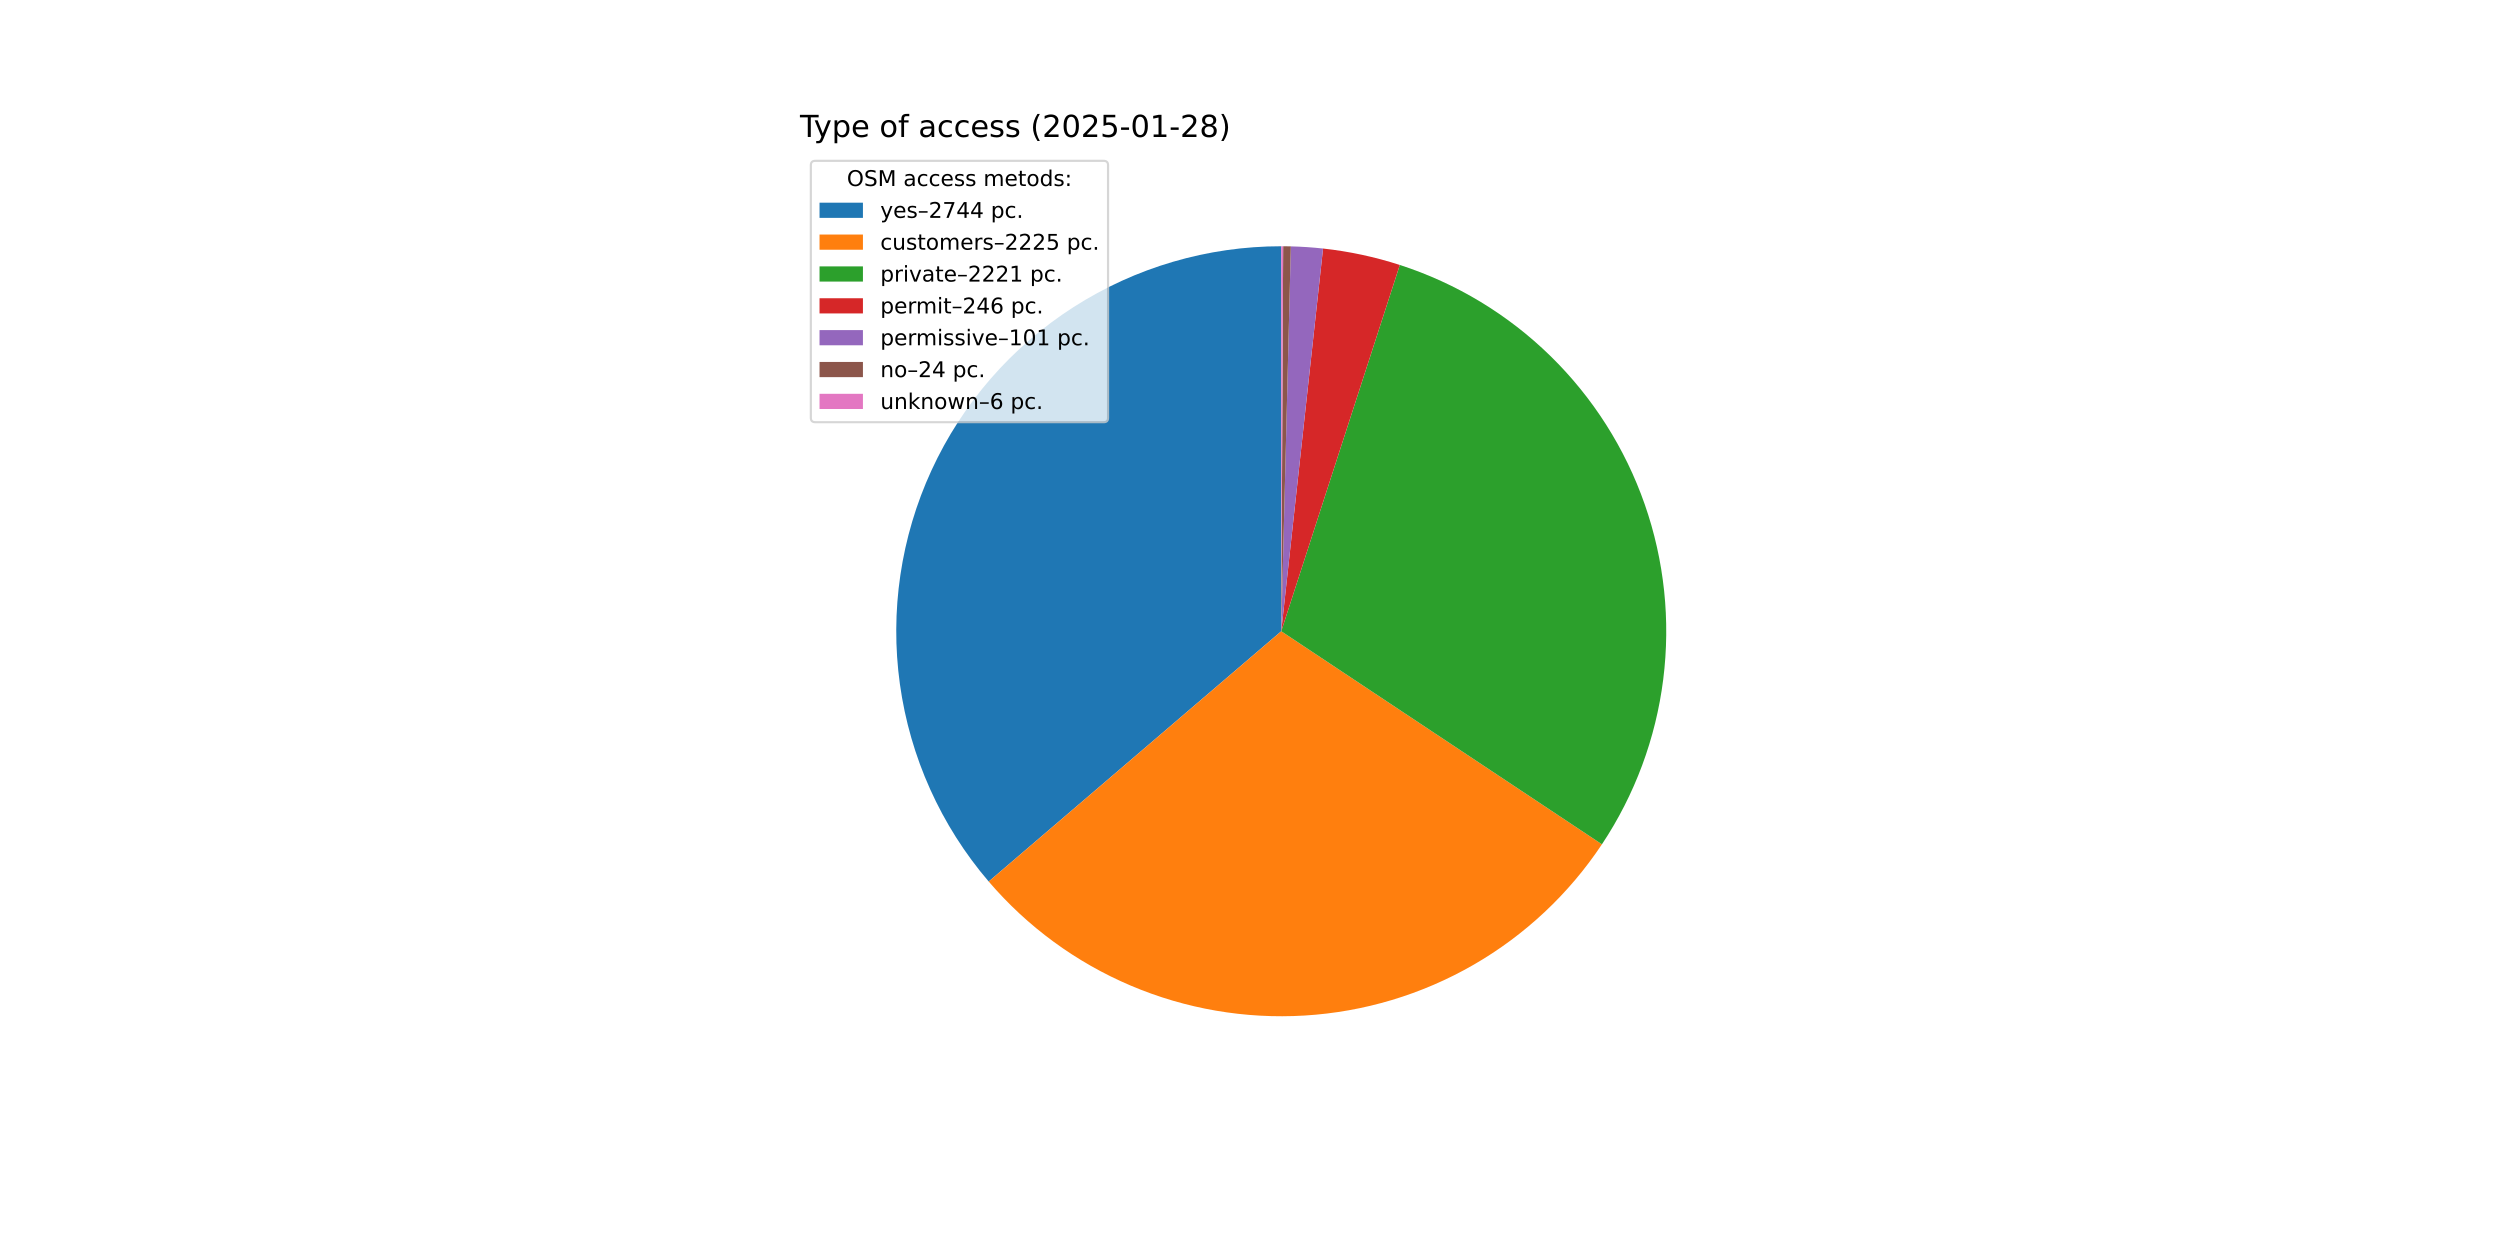
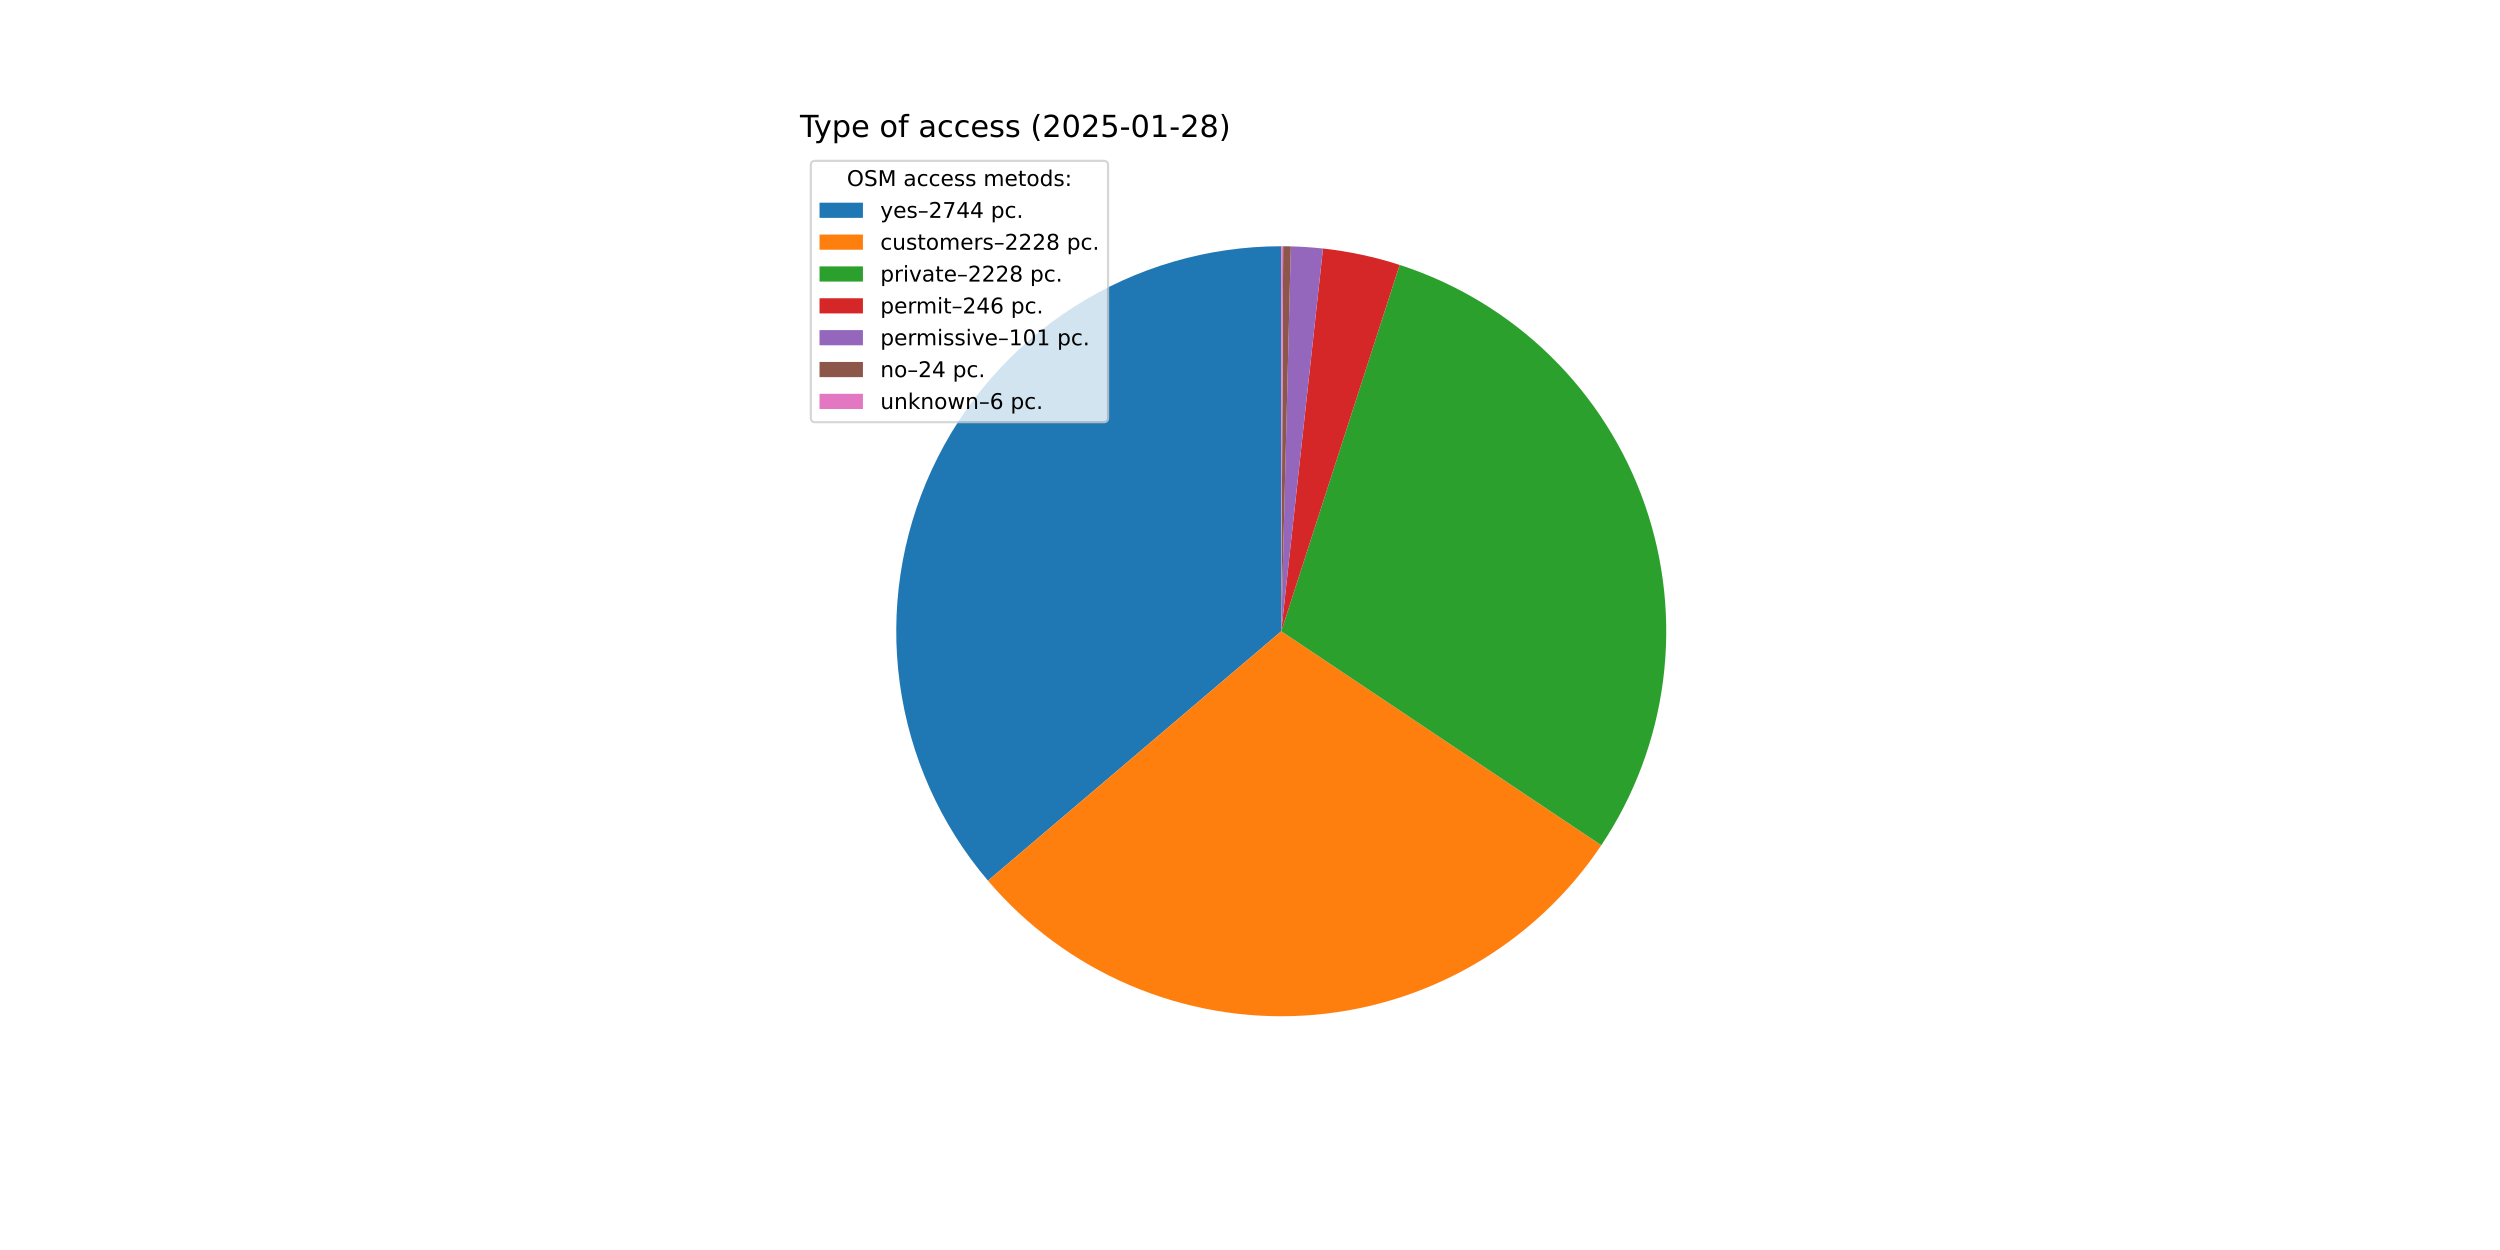
<svg xmlns="http://www.w3.org/2000/svg" xmlns:xlink="http://www.w3.org/1999/xlink" width="1152pt" height="576pt" viewBox="0 0 1152 576" version="1.1">
  <defs>
    <style type="text/css">*{stroke-linejoin: round; stroke-linecap: butt}</style>
  </defs>
  <g id="figure_1">
    <g id="patch_1">
      <path d="M 0 576  L 1152 576  L 1152 0  L 0 0  z " style="fill: #ffffff" />
    </g>
    <g id="axes_1">
      <g id="patch_2">
-         <path d="M 590.4 113.472  C 556.489 113.472 523.279 123.195 494.723 141.483  C 466.166 159.771 443.443 185.869 429.258 216.671  C 415.074 247.472 410.013 281.704 414.68 315.292  C 419.346 348.88 433.546 380.437 455.59 406.205  L 590.4 290.88  z " style="fill: #1f77b4" />
+         <path d="M 590.4 113.472  C 556.535 113.472 523.367 123.169 494.835 141.411  C 466.303 159.654 443.582 185.69 429.37 216.429  C 415.158 247.168 410.041 281.342 414.625 314.896  C 419.209 348.45 433.307 379.999 455.244 405.799  L 590.4 290.88  z " style="fill: #1f77b4" />
      </g>
      <g id="patch_3">
-         <path d="M 455.59 406.205  C 473.424 427.052 495.853 443.481 521.108 454.196  C 546.363 464.912 573.763 469.624 601.147 467.962  C 628.531 466.3 655.16 458.309 678.934 444.618  C 702.708 430.927 722.985 411.906 738.167 389.056  L 590.4 290.88  z " style="fill: #ff7f0e" />
+         <path d="M 455.244 405.799  C 473.015 426.7 495.395 443.197 520.619 453.988  C 545.843 464.779 573.229 469.574 600.619 467.993  C 628.008 466.413 654.662 458.501 678.477 444.88  C 702.292 431.26 722.626 412.299 737.876 389.492  L 590.4 290.88  z " style="fill: #ff7f0e" />
      </g>
      <g id="patch_4">
-         <path d="M 738.167 389.056  C 753.322 366.246 762.991 340.235 766.415 313.065  C 769.84 285.896 766.928 258.299 757.907 232.442  C 748.887 206.586 734.001 183.166 714.419 164.022  C 694.837 144.879 671.087 130.527 645.033 122.094  L 590.4 290.88  z " style="fill: #2ca02c" />
+         <path d="M 737.876 389.492  C 753.126 366.686 762.88 340.65 766.368 313.438  C 769.856 286.225 766.985 258.571 757.981 232.655  C 748.977 206.74 734.083 183.263 714.474 164.076  C 694.864 144.888 671.068 130.509 644.963 122.071  L 590.4 290.88  z " style="fill: #2ca02c" />
      </g>
      <g id="patch_5">
-         <path d="M 645.033 122.094  C 639.286 120.233 633.447 118.668 627.54 117.403  C 621.633 116.138 615.665 115.176 609.659 114.521  L 590.4 290.88  z " style="fill: #d62728" />
+         <path d="M 644.963 122.071  C 639.223 120.216 633.391 118.654 627.491 117.393  C 621.592 116.131 615.632 115.172 609.634 114.518  L 590.4 290.88  z " style="fill: #d62728" />
      </g>
      <g id="patch_6">
-         <path d="M 609.659 114.521  C 607.194 114.251 604.724 114.034 602.25 113.868  C 599.775 113.703 597.298 113.589 594.819 113.527  L 590.4 290.88  z " style="fill: #9467bd" />
+         <path d="M 609.634 114.518  C 607.172 114.249 604.705 114.032 602.234 113.867  C 599.763 113.702 597.289 113.588 594.813 113.527  L 590.4 290.88  z " style="fill: #9467bd" />
      </g>
      <g id="patch_7">
-         <path d="M 594.819 113.527  C 594.23 113.512 593.641 113.501 593.052 113.492  C 592.462 113.483 591.873 113.477 591.284 113.474  L 590.4 290.88  z " style="fill: #8c564b" />
+         <path d="M 594.813 113.527  C 594.225 113.512 593.636 113.501 593.048 113.492  C 592.46 113.483 591.871 113.477 591.283 113.474  L 590.4 290.88  z " style="fill: #8c564b" />
      </g>
      <g id="patch_8">
-         <path d="M 591.284 113.474  C 591.137 113.473 590.989 113.473 590.842 113.473  C 590.695 113.472 590.547 113.472 590.4 113.472  L 590.4 290.88  z " style="fill: #e377c2" />
+         <path d="M 591.283 113.474  C 591.135 113.473 590.988 113.473 590.841 113.473  C 590.694 113.472 590.547 113.472 590.4 113.472  L 590.4 290.88  z " style="fill: #e377c2" />
      </g>
      <g id="matplotlib.axis_1" />
      <g id="matplotlib.axis_2" />
      <g id="text_1">
        <g transform="translate(368.64 63.12) scale(0.14 -0.14)">
          <defs>
            <path id="DejaVuSans-54" d="M -19 4666  L 3928 4666  L 3928 4134  L 2272 4134  L 2272 0  L 1638 0  L 1638 4134  L -19 4134  L -19 4666  z " transform="scale(0.015625)" />
            <path id="DejaVuSans-79" d="M 2059 -325  Q 1816 -950 1584 -1140  Q 1353 -1331 966 -1331  L 506 -1331  L 506 -850  L 844 -850  Q 1081 -850 1212 -737  Q 1344 -625 1503 -206  L 1606 56  L 191 3500  L 800 3500  L 1894 763  L 2988 3500  L 3597 3500  L 2059 -325  z " transform="scale(0.015625)" />
            <path id="DejaVuSans-70" d="M 1159 525  L 1159 -1331  L 581 -1331  L 581 3500  L 1159 3500  L 1159 2969  Q 1341 3281 1617 3432  Q 1894 3584 2278 3584  Q 2916 3584 3314 3078  Q 3713 2572 3713 1747  Q 3713 922 3314 415  Q 2916 -91 2278 -91  Q 1894 -91 1617 61  Q 1341 213 1159 525  z M 3116 1747  Q 3116 2381 2855 2742  Q 2594 3103 2138 3103  Q 1681 3103 1420 2742  Q 1159 2381 1159 1747  Q 1159 1113 1420 752  Q 1681 391 2138 391  Q 2594 391 2855 752  Q 3116 1113 3116 1747  z " transform="scale(0.015625)" />
            <path id="DejaVuSans-65" d="M 3597 1894  L 3597 1613  L 953 1613  Q 991 1019 1311 708  Q 1631 397 2203 397  Q 2534 397 2845 478  Q 3156 559 3463 722  L 3463 178  Q 3153 47 2828 -22  Q 2503 -91 2169 -91  Q 1331 -91 842 396  Q 353 884 353 1716  Q 353 2575 817 3079  Q 1281 3584 2069 3584  Q 2775 3584 3186 3129  Q 3597 2675 3597 1894  z M 3022 2063  Q 3016 2534 2758 2815  Q 2500 3097 2075 3097  Q 1594 3097 1305 2825  Q 1016 2553 972 2059  L 3022 2063  z " transform="scale(0.015625)" />
            <path id="DejaVuSans-20" transform="scale(0.015625)" />
            <path id="DejaVuSans-6f" d="M 1959 3097  Q 1497 3097 1228 2736  Q 959 2375 959 1747  Q 959 1119 1226 758  Q 1494 397 1959 397  Q 2419 397 2687 759  Q 2956 1122 2956 1747  Q 2956 2369 2687 2733  Q 2419 3097 1959 3097  z M 1959 3584  Q 2709 3584 3137 3096  Q 3566 2609 3566 1747  Q 3566 888 3137 398  Q 2709 -91 1959 -91  Q 1206 -91 779 398  Q 353 888 353 1747  Q 353 2609 779 3096  Q 1206 3584 1959 3584  z " transform="scale(0.015625)" />
            <path id="DejaVuSans-66" d="M 2375 4863  L 2375 4384  L 1825 4384  Q 1516 4384 1395 4259  Q 1275 4134 1275 3809  L 1275 3500  L 2222 3500  L 2222 3053  L 1275 3053  L 1275 0  L 697 0  L 697 3053  L 147 3053  L 147 3500  L 697 3500  L 697 3744  Q 697 4328 969 4595  Q 1241 4863 1831 4863  L 2375 4863  z " transform="scale(0.015625)" />
            <path id="DejaVuSans-61" d="M 2194 1759  Q 1497 1759 1228 1600  Q 959 1441 959 1056  Q 959 750 1161 570  Q 1363 391 1709 391  Q 2188 391 2477 730  Q 2766 1069 2766 1631  L 2766 1759  L 2194 1759  z M 3341 1997  L 3341 0  L 2766 0  L 2766 531  Q 2569 213 2275 61  Q 1981 -91 1556 -91  Q 1019 -91 701 211  Q 384 513 384 1019  Q 384 1609 779 1909  Q 1175 2209 1959 2209  L 2766 2209  L 2766 2266  Q 2766 2663 2505 2880  Q 2244 3097 1772 3097  Q 1472 3097 1187 3025  Q 903 2953 641 2809  L 641 3341  Q 956 3463 1253 3523  Q 1550 3584 1831 3584  Q 2591 3584 2966 3190  Q 3341 2797 3341 1997  z " transform="scale(0.015625)" />
            <path id="DejaVuSans-63" d="M 3122 3366  L 3122 2828  Q 2878 2963 2633 3030  Q 2388 3097 2138 3097  Q 1578 3097 1268 2742  Q 959 2388 959 1747  Q 959 1106 1268 751  Q 1578 397 2138 397  Q 2388 397 2633 464  Q 2878 531 3122 666  L 3122 134  Q 2881 22 2623 -34  Q 2366 -91 2075 -91  Q 1284 -91 818 406  Q 353 903 353 1747  Q 353 2603 823 3093  Q 1294 3584 2113 3584  Q 2378 3584 2631 3529  Q 2884 3475 3122 3366  z " transform="scale(0.015625)" />
            <path id="DejaVuSans-73" d="M 2834 3397  L 2834 2853  Q 2591 2978 2328 3040  Q 2066 3103 1784 3103  Q 1356 3103 1142 2972  Q 928 2841 928 2578  Q 928 2378 1081 2264  Q 1234 2150 1697 2047  L 1894 2003  Q 2506 1872 2764 1633  Q 3022 1394 3022 966  Q 3022 478 2636 193  Q 2250 -91 1575 -91  Q 1294 -91 989 -36  Q 684 19 347 128  L 347 722  Q 666 556 975 473  Q 1284 391 1588 391  Q 1994 391 2212 530  Q 2431 669 2431 922  Q 2431 1156 2273 1281  Q 2116 1406 1581 1522  L 1381 1569  Q 847 1681 609 1914  Q 372 2147 372 2553  Q 372 3047 722 3315  Q 1072 3584 1716 3584  Q 2034 3584 2315 3537  Q 2597 3491 2834 3397  z " transform="scale(0.015625)" />
            <path id="DejaVuSans-28" d="M 1984 4856  Q 1566 4138 1362 3434  Q 1159 2731 1159 2009  Q 1159 1288 1364 580  Q 1569 -128 1984 -844  L 1484 -844  Q 1016 -109 783 600  Q 550 1309 550 2009  Q 550 2706 781 3412  Q 1013 4119 1484 4856  L 1984 4856  z " transform="scale(0.015625)" />
            <path id="DejaVuSans-32" d="M 1228 531  L 3431 531  L 3431 0  L 469 0  L 469 531  Q 828 903 1448 1529  Q 2069 2156 2228 2338  Q 2531 2678 2651 2914  Q 2772 3150 2772 3378  Q 2772 3750 2511 3984  Q 2250 4219 1831 4219  Q 1534 4219 1204 4116  Q 875 4013 500 3803  L 500 4441  Q 881 4594 1212 4672  Q 1544 4750 1819 4750  Q 2544 4750 2975 4387  Q 3406 4025 3406 3419  Q 3406 3131 3298 2873  Q 3191 2616 2906 2266  Q 2828 2175 2409 1742  Q 1991 1309 1228 531  z " transform="scale(0.015625)" />
            <path id="DejaVuSans-30" d="M 2034 4250  Q 1547 4250 1301 3770  Q 1056 3291 1056 2328  Q 1056 1369 1301 889  Q 1547 409 2034 409  Q 2525 409 2770 889  Q 3016 1369 3016 2328  Q 3016 3291 2770 3770  Q 2525 4250 2034 4250  z M 2034 4750  Q 2819 4750 3233 4129  Q 3647 3509 3647 2328  Q 3647 1150 3233 529  Q 2819 -91 2034 -91  Q 1250 -91 836 529  Q 422 1150 422 2328  Q 422 3509 836 4129  Q 1250 4750 2034 4750  z " transform="scale(0.015625)" />
            <path id="DejaVuSans-35" d="M 691 4666  L 3169 4666  L 3169 4134  L 1269 4134  L 1269 2991  Q 1406 3038 1543 3061  Q 1681 3084 1819 3084  Q 2600 3084 3056 2656  Q 3513 2228 3513 1497  Q 3513 744 3044 326  Q 2575 -91 1722 -91  Q 1428 -91 1123 -41  Q 819 9 494 109  L 494 744  Q 775 591 1075 516  Q 1375 441 1709 441  Q 2250 441 2565 725  Q 2881 1009 2881 1497  Q 2881 1984 2565 2268  Q 2250 2553 1709 2553  Q 1456 2553 1204 2497  Q 953 2441 691 2322  L 691 4666  z " transform="scale(0.015625)" />
            <path id="DejaVuSans-2d" d="M 313 2009  L 1997 2009  L 1997 1497  L 313 1497  L 313 2009  z " transform="scale(0.015625)" />
            <path id="DejaVuSans-31" d="M 794 531  L 1825 531  L 1825 4091  L 703 3866  L 703 4441  L 1819 4666  L 2450 4666  L 2450 531  L 3481 531  L 3481 0  L 794 0  L 794 531  z " transform="scale(0.015625)" />
            <path id="DejaVuSans-38" d="M 2034 2216  Q 1584 2216 1326 1975  Q 1069 1734 1069 1313  Q 1069 891 1326 650  Q 1584 409 2034 409  Q 2484 409 2743 651  Q 3003 894 3003 1313  Q 3003 1734 2745 1975  Q 2488 2216 2034 2216  z M 1403 2484  Q 997 2584 770 2862  Q 544 3141 544 3541  Q 544 4100 942 4425  Q 1341 4750 2034 4750  Q 2731 4750 3128 4425  Q 3525 4100 3525 3541  Q 3525 3141 3298 2862  Q 3072 2584 2669 2484  Q 3125 2378 3379 2068  Q 3634 1759 3634 1313  Q 3634 634 3220 271  Q 2806 -91 2034 -91  Q 1263 -91 848 271  Q 434 634 434 1313  Q 434 1759 690 2068  Q 947 2378 1403 2484  z M 1172 3481  Q 1172 3119 1398 2916  Q 1625 2713 2034 2713  Q 2441 2713 2670 2916  Q 2900 3119 2900 3481  Q 2900 3844 2670 4047  Q 2441 4250 2034 4250  Q 1625 4250 1398 4047  Q 1172 3844 1172 3481  z " transform="scale(0.015625)" />
            <path id="DejaVuSans-29" d="M 513 4856  L 1013 4856  Q 1481 4119 1714 3412  Q 1947 2706 1947 2009  Q 1947 1309 1714 600  Q 1481 -109 1013 -844  L 513 -844  Q 928 -128 1133 580  Q 1338 1288 1338 2009  Q 1338 2731 1133 3434  Q 928 4138 513 4856  z " transform="scale(0.015625)" />
          </defs>
          <use xlink:href="#DejaVuSans-54" />
          <use xlink:href="#DejaVuSans-79" x="45.459" />
          <use xlink:href="#DejaVuSans-70" x="104.639" />
          <use xlink:href="#DejaVuSans-65" x="168.115" />
          <use xlink:href="#DejaVuSans-20" x="229.639" />
          <use xlink:href="#DejaVuSans-6f" x="261.426" />
          <use xlink:href="#DejaVuSans-66" x="322.607" />
          <use xlink:href="#DejaVuSans-20" x="357.812" />
          <use xlink:href="#DejaVuSans-61" x="389.6" />
          <use xlink:href="#DejaVuSans-63" x="450.879" />
          <use xlink:href="#DejaVuSans-63" x="505.859" />
          <use xlink:href="#DejaVuSans-65" x="560.84" />
          <use xlink:href="#DejaVuSans-73" x="622.363" />
          <use xlink:href="#DejaVuSans-73" x="674.463" />
          <use xlink:href="#DejaVuSans-20" x="726.562" />
          <use xlink:href="#DejaVuSans-28" x="758.35" />
          <use xlink:href="#DejaVuSans-32" x="797.363" />
          <use xlink:href="#DejaVuSans-30" x="860.986" />
          <use xlink:href="#DejaVuSans-32" x="924.609" />
          <use xlink:href="#DejaVuSans-35" x="988.232" />
          <use xlink:href="#DejaVuSans-2d" x="1051.855" />
          <use xlink:href="#DejaVuSans-30" x="1087.939" />
          <use xlink:href="#DejaVuSans-31" x="1151.562" />
          <use xlink:href="#DejaVuSans-2d" x="1215.186" />
          <use xlink:href="#DejaVuSans-32" x="1251.27" />
          <use xlink:href="#DejaVuSans-38" x="1314.893" />
          <use xlink:href="#DejaVuSans-29" x="1378.516" />
        </g>
      </g>
      <g id="legend_1">
        <g id="patch_9">
          <path d="M 375.64 194.545  L 508.592 194.545  Q 510.592 194.545 510.592 192.545  L 510.592 76.12  Q 510.592 74.12 508.592 74.12  L 375.64 74.12  Q 373.64 74.12 373.64 76.12  L 373.64 192.545  Q 373.64 194.545 375.64 194.545  z " style="fill: #ffffff; opacity: 0.8; stroke: #cccccc; stroke-linejoin: miter" />
        </g>
        <g id="text_2">
          <g transform="translate(390.2353 85.71844) scale(0.1 -0.1)">
            <defs>
              <path id="DejaVuSans-4f" d="M 2522 4238  Q 1834 4238 1429 3725  Q 1025 3213 1025 2328  Q 1025 1447 1429 934  Q 1834 422 2522 422  Q 3209 422 3611 934  Q 4013 1447 4013 2328  Q 4013 3213 3611 3725  Q 3209 4238 2522 4238  z M 2522 4750  Q 3503 4750 4090 4092  Q 4678 3434 4678 2328  Q 4678 1225 4090 567  Q 3503 -91 2522 -91  Q 1538 -91 948 565  Q 359 1222 359 2328  Q 359 3434 948 4092  Q 1538 4750 2522 4750  z " transform="scale(0.015625)" />
              <path id="DejaVuSans-53" d="M 3425 4513  L 3425 3897  Q 3066 4069 2747 4153  Q 2428 4238 2131 4238  Q 1616 4238 1336 4038  Q 1056 3838 1056 3469  Q 1056 3159 1242 3001  Q 1428 2844 1947 2747  L 2328 2669  Q 3034 2534 3370 2195  Q 3706 1856 3706 1288  Q 3706 609 3251 259  Q 2797 -91 1919 -91  Q 1588 -91 1214 -16  Q 841 59 441 206  L 441 856  Q 825 641 1194 531  Q 1563 422 1919 422  Q 2459 422 2753 634  Q 3047 847 3047 1241  Q 3047 1584 2836 1778  Q 2625 1972 2144 2069  L 1759 2144  Q 1053 2284 737 2584  Q 422 2884 422 3419  Q 422 4038 858 4394  Q 1294 4750 2059 4750  Q 2388 4750 2728 4690  Q 3069 4631 3425 4513  z " transform="scale(0.015625)" />
              <path id="DejaVuSans-4d" d="M 628 4666  L 1569 4666  L 2759 1491  L 3956 4666  L 4897 4666  L 4897 0  L 4281 0  L 4281 4097  L 3078 897  L 2444 897  L 1241 4097  L 1241 0  L 628 0  L 628 4666  z " transform="scale(0.015625)" />
              <path id="DejaVuSans-6d" d="M 3328 2828  Q 3544 3216 3844 3400  Q 4144 3584 4550 3584  Q 5097 3584 5394 3201  Q 5691 2819 5691 2113  L 5691 0  L 5113 0  L 5113 2094  Q 5113 2597 4934 2840  Q 4756 3084 4391 3084  Q 3944 3084 3684 2787  Q 3425 2491 3425 1978  L 3425 0  L 2847 0  L 2847 2094  Q 2847 2600 2669 2842  Q 2491 3084 2119 3084  Q 1678 3084 1418 2786  Q 1159 2488 1159 1978  L 1159 0  L 581 0  L 581 3500  L 1159 3500  L 1159 2956  Q 1356 3278 1631 3431  Q 1906 3584 2284 3584  Q 2666 3584 2933 3390  Q 3200 3197 3328 2828  z " transform="scale(0.015625)" />
              <path id="DejaVuSans-74" d="M 1172 4494  L 1172 3500  L 2356 3500  L 2356 3053  L 1172 3053  L 1172 1153  Q 1172 725 1289 603  Q 1406 481 1766 481  L 2356 481  L 2356 0  L 1766 0  Q 1100 0 847 248  Q 594 497 594 1153  L 594 3053  L 172 3053  L 172 3500  L 594 3500  L 594 4494  L 1172 4494  z " transform="scale(0.015625)" />
              <path id="DejaVuSans-64" d="M 2906 2969  L 2906 4863  L 3481 4863  L 3481 0  L 2906 0  L 2906 525  Q 2725 213 2448 61  Q 2172 -91 1784 -91  Q 1150 -91 751 415  Q 353 922 353 1747  Q 353 2572 751 3078  Q 1150 3584 1784 3584  Q 2172 3584 2448 3432  Q 2725 3281 2906 2969  z M 947 1747  Q 947 1113 1208 752  Q 1469 391 1925 391  Q 2381 391 2643 752  Q 2906 1113 2906 1747  Q 2906 2381 2643 2742  Q 2381 3103 1925 3103  Q 1469 3103 1208 2742  Q 947 2381 947 1747  z " transform="scale(0.015625)" />
              <path id="DejaVuSans-3a" d="M 750 794  L 1409 794  L 1409 0  L 750 0  L 750 794  z M 750 3309  L 1409 3309  L 1409 2516  L 750 2516  L 750 3309  z " transform="scale(0.015625)" />
            </defs>
            <use xlink:href="#DejaVuSans-4f" />
            <use xlink:href="#DejaVuSans-53" x="78.711" />
            <use xlink:href="#DejaVuSans-4d" x="142.188" />
            <use xlink:href="#DejaVuSans-20" x="228.467" />
            <use xlink:href="#DejaVuSans-61" x="260.254" />
            <use xlink:href="#DejaVuSans-63" x="321.533" />
            <use xlink:href="#DejaVuSans-63" x="376.514" />
            <use xlink:href="#DejaVuSans-65" x="431.494" />
            <use xlink:href="#DejaVuSans-73" x="493.018" />
            <use xlink:href="#DejaVuSans-73" x="545.117" />
            <use xlink:href="#DejaVuSans-20" x="597.217" />
            <use xlink:href="#DejaVuSans-6d" x="629.004" />
            <use xlink:href="#DejaVuSans-65" x="726.416" />
            <use xlink:href="#DejaVuSans-74" x="787.939" />
            <use xlink:href="#DejaVuSans-6f" x="827.148" />
            <use xlink:href="#DejaVuSans-64" x="888.33" />
            <use xlink:href="#DejaVuSans-73" x="951.807" />
            <use xlink:href="#DejaVuSans-3a" x="1003.906" />
          </g>
        </g>
        <g id="patch_10">
          <path d="M 377.64 100.397  L 397.64 100.397  L 397.64 93.397  L 377.64 93.397  z " style="fill: #1f77b4" />
        </g>
        <g id="text_3">
          <g transform="translate(405.64 100.3966) scale(0.1 -0.1)">
            <defs>
              <path id="DejaVuSans-2013" d="M 313 1978  L 2888 1978  L 2888 1528  L 313 1528  L 313 1978  z " transform="scale(0.015625)" />
              <path id="DejaVuSans-37" d="M 525 4666  L 3525 4666  L 3525 4397  L 1831 0  L 1172 0  L 2766 4134  L 525 4134  L 525 4666  z " transform="scale(0.015625)" />
              <path id="DejaVuSans-34" d="M 2419 4116  L 825 1625  L 2419 1625  L 2419 4116  z M 2253 4666  L 3047 4666  L 3047 1625  L 3713 1625  L 3713 1100  L 3047 1100  L 3047 0  L 2419 0  L 2419 1100  L 313 1100  L 313 1709  L 2253 4666  z " transform="scale(0.015625)" />
              <path id="DejaVuSans-2e" d="M 684 794  L 1344 794  L 1344 0  L 684 0  L 684 794  z " transform="scale(0.015625)" />
            </defs>
            <use xlink:href="#DejaVuSans-79" />
            <use xlink:href="#DejaVuSans-65" x="59.18" />
            <use xlink:href="#DejaVuSans-73" x="120.703" />
            <use xlink:href="#DejaVuSans-2013" x="172.803" />
            <use xlink:href="#DejaVuSans-32" x="222.803" />
            <use xlink:href="#DejaVuSans-37" x="286.426" />
            <use xlink:href="#DejaVuSans-34" x="350.049" />
            <use xlink:href="#DejaVuSans-34" x="413.672" />
            <use xlink:href="#DejaVuSans-20" x="477.295" />
            <use xlink:href="#DejaVuSans-70" x="509.082" />
            <use xlink:href="#DejaVuSans-63" x="572.559" />
            <use xlink:href="#DejaVuSans-2e" x="627.539" />
          </g>
        </g>
        <g id="patch_11">
          <path d="M 377.64 115.075  L 397.64 115.075  L 397.64 108.075  L 377.64 108.075  z " style="fill: #ff7f0e" />
        </g>
        <g id="text_4">
          <g transform="translate(405.64 115.0747) scale(0.1 -0.1)">
            <defs>
              <path id="DejaVuSans-75" d="M 544 1381  L 544 3500  L 1119 3500  L 1119 1403  Q 1119 906 1312 657  Q 1506 409 1894 409  Q 2359 409 2629 706  Q 2900 1003 2900 1516  L 2900 3500  L 3475 3500  L 3475 0  L 2900 0  L 2900 538  Q 2691 219 2414 64  Q 2138 -91 1772 -91  Q 1169 -91 856 284  Q 544 659 544 1381  z M 1991 3584  L 1991 3584  z " transform="scale(0.015625)" />
              <path id="DejaVuSans-72" d="M 2631 2963  Q 2534 3019 2420 3045  Q 2306 3072 2169 3072  Q 1681 3072 1420 2755  Q 1159 2438 1159 1844  L 1159 0  L 581 0  L 581 3500  L 1159 3500  L 1159 2956  Q 1341 3275 1631 3429  Q 1922 3584 2338 3584  Q 2397 3584 2469 3576  Q 2541 3569 2628 3553  L 2631 2963  z " transform="scale(0.015625)" />
            </defs>
            <use xlink:href="#DejaVuSans-63" />
            <use xlink:href="#DejaVuSans-75" x="54.98" />
            <use xlink:href="#DejaVuSans-73" x="118.359" />
            <use xlink:href="#DejaVuSans-74" x="170.459" />
            <use xlink:href="#DejaVuSans-6f" x="209.668" />
            <use xlink:href="#DejaVuSans-6d" x="270.85" />
            <use xlink:href="#DejaVuSans-65" x="368.262" />
            <use xlink:href="#DejaVuSans-72" x="429.785" />
            <use xlink:href="#DejaVuSans-73" x="470.898" />
            <use xlink:href="#DejaVuSans-2013" x="522.998" />
            <use xlink:href="#DejaVuSans-32" x="572.998" />
            <use xlink:href="#DejaVuSans-32" x="636.621" />
            <use xlink:href="#DejaVuSans-32" x="700.244" />
-             <use xlink:href="#DejaVuSans-35" x="763.867" />
+             <use xlink:href="#DejaVuSans-38" x="763.867" />
            <use xlink:href="#DejaVuSans-20" x="827.49" />
            <use xlink:href="#DejaVuSans-70" x="859.277" />
            <use xlink:href="#DejaVuSans-63" x="922.754" />
            <use xlink:href="#DejaVuSans-2e" x="977.734" />
          </g>
        </g>
        <g id="patch_12">
          <path d="M 377.64 129.753  L 397.64 129.753  L 397.64 122.753  L 377.64 122.753  z " style="fill: #2ca02c" />
        </g>
        <g id="text_5">
          <g transform="translate(405.64 129.7528) scale(0.1 -0.1)">
            <defs>
              <path id="DejaVuSans-69" d="M 603 3500  L 1178 3500  L 1178 0  L 603 0  L 603 3500  z M 603 4863  L 1178 4863  L 1178 4134  L 603 4134  L 603 4863  z " transform="scale(0.015625)" />
              <path id="DejaVuSans-76" d="M 191 3500  L 800 3500  L 1894 563  L 2988 3500  L 3597 3500  L 2284 0  L 1503 0  L 191 3500  z " transform="scale(0.015625)" />
            </defs>
            <use xlink:href="#DejaVuSans-70" />
            <use xlink:href="#DejaVuSans-72" x="63.477" />
            <use xlink:href="#DejaVuSans-69" x="104.59" />
            <use xlink:href="#DejaVuSans-76" x="132.373" />
            <use xlink:href="#DejaVuSans-61" x="191.553" />
            <use xlink:href="#DejaVuSans-74" x="252.832" />
            <use xlink:href="#DejaVuSans-65" x="292.041" />
            <use xlink:href="#DejaVuSans-2013" x="353.564" />
            <use xlink:href="#DejaVuSans-32" x="403.564" />
            <use xlink:href="#DejaVuSans-32" x="467.188" />
            <use xlink:href="#DejaVuSans-32" x="530.811" />
-             <use xlink:href="#DejaVuSans-31" x="594.434" />
+             <use xlink:href="#DejaVuSans-38" x="594.434" />
            <use xlink:href="#DejaVuSans-20" x="658.057" />
            <use xlink:href="#DejaVuSans-70" x="689.844" />
            <use xlink:href="#DejaVuSans-63" x="753.32" />
            <use xlink:href="#DejaVuSans-2e" x="808.301" />
          </g>
        </g>
        <g id="patch_13">
          <path d="M 377.64 144.431  L 397.64 144.431  L 397.64 137.431  L 377.64 137.431  z " style="fill: #d62728" />
        </g>
        <g id="text_6">
          <g transform="translate(405.64 144.4309) scale(0.1 -0.1)">
            <defs>
              <path id="DejaVuSans-36" d="M 2113 2584  Q 1688 2584 1439 2293  Q 1191 2003 1191 1497  Q 1191 994 1439 701  Q 1688 409 2113 409  Q 2538 409 2786 701  Q 3034 994 3034 1497  Q 3034 2003 2786 2293  Q 2538 2584 2113 2584  z M 3366 4563  L 3366 3988  Q 3128 4100 2886 4159  Q 2644 4219 2406 4219  Q 1781 4219 1451 3797  Q 1122 3375 1075 2522  Q 1259 2794 1537 2939  Q 1816 3084 2150 3084  Q 2853 3084 3261 2657  Q 3669 2231 3669 1497  Q 3669 778 3244 343  Q 2819 -91 2113 -91  Q 1303 -91 875 529  Q 447 1150 447 2328  Q 447 3434 972 4092  Q 1497 4750 2381 4750  Q 2619 4750 2861 4703  Q 3103 4656 3366 4563  z " transform="scale(0.015625)" />
            </defs>
            <use xlink:href="#DejaVuSans-70" />
            <use xlink:href="#DejaVuSans-65" x="63.477" />
            <use xlink:href="#DejaVuSans-72" x="125" />
            <use xlink:href="#DejaVuSans-6d" x="164.363" />
            <use xlink:href="#DejaVuSans-69" x="261.775" />
            <use xlink:href="#DejaVuSans-74" x="289.559" />
            <use xlink:href="#DejaVuSans-2013" x="328.768" />
            <use xlink:href="#DejaVuSans-32" x="378.768" />
            <use xlink:href="#DejaVuSans-34" x="442.391" />
            <use xlink:href="#DejaVuSans-36" x="506.014" />
            <use xlink:href="#DejaVuSans-20" x="569.637" />
            <use xlink:href="#DejaVuSans-70" x="601.424" />
            <use xlink:href="#DejaVuSans-63" x="664.9" />
            <use xlink:href="#DejaVuSans-2e" x="719.881" />
          </g>
        </g>
        <g id="patch_14">
          <path d="M 377.64 159.109  L 397.64 159.109  L 397.64 152.109  L 377.64 152.109  z " style="fill: #9467bd" />
        </g>
        <g id="text_7">
          <g transform="translate(405.64 159.1091) scale(0.1 -0.1)">
            <use xlink:href="#DejaVuSans-70" />
            <use xlink:href="#DejaVuSans-65" x="63.477" />
            <use xlink:href="#DejaVuSans-72" x="125" />
            <use xlink:href="#DejaVuSans-6d" x="164.363" />
            <use xlink:href="#DejaVuSans-69" x="261.775" />
            <use xlink:href="#DejaVuSans-73" x="289.559" />
            <use xlink:href="#DejaVuSans-73" x="341.658" />
            <use xlink:href="#DejaVuSans-69" x="393.758" />
            <use xlink:href="#DejaVuSans-76" x="421.541" />
            <use xlink:href="#DejaVuSans-65" x="480.721" />
            <use xlink:href="#DejaVuSans-2013" x="542.244" />
            <use xlink:href="#DejaVuSans-31" x="592.244" />
            <use xlink:href="#DejaVuSans-30" x="655.867" />
            <use xlink:href="#DejaVuSans-31" x="719.49" />
            <use xlink:href="#DejaVuSans-20" x="783.113" />
            <use xlink:href="#DejaVuSans-70" x="814.9" />
            <use xlink:href="#DejaVuSans-63" x="878.377" />
            <use xlink:href="#DejaVuSans-2e" x="933.357" />
          </g>
        </g>
        <g id="patch_15">
          <path d="M 377.64 173.787  L 397.64 173.787  L 397.64 166.787  L 377.64 166.787  z " style="fill: #8c564b" />
        </g>
        <g id="text_8">
          <g transform="translate(405.64 173.7872) scale(0.1 -0.1)">
            <defs>
              <path id="DejaVuSans-6e" d="M 3513 2113  L 3513 0  L 2938 0  L 2938 2094  Q 2938 2591 2744 2837  Q 2550 3084 2163 3084  Q 1697 3084 1428 2787  Q 1159 2491 1159 1978  L 1159 0  L 581 0  L 581 3500  L 1159 3500  L 1159 2956  Q 1366 3272 1645 3428  Q 1925 3584 2291 3584  Q 2894 3584 3203 3211  Q 3513 2838 3513 2113  z " transform="scale(0.015625)" />
            </defs>
            <use xlink:href="#DejaVuSans-6e" />
            <use xlink:href="#DejaVuSans-6f" x="63.379" />
            <use xlink:href="#DejaVuSans-2013" x="124.561" />
            <use xlink:href="#DejaVuSans-32" x="174.561" />
            <use xlink:href="#DejaVuSans-34" x="238.184" />
            <use xlink:href="#DejaVuSans-20" x="301.807" />
            <use xlink:href="#DejaVuSans-70" x="333.594" />
            <use xlink:href="#DejaVuSans-63" x="397.07" />
            <use xlink:href="#DejaVuSans-2e" x="452.051" />
          </g>
        </g>
        <g id="patch_16">
          <path d="M 377.64 188.465  L 397.64 188.465  L 397.64 181.465  L 377.64 181.465  z " style="fill: #e377c2" />
        </g>
        <g id="text_9">
          <g transform="translate(405.64 188.4653) scale(0.1 -0.1)">
            <defs>
              <path id="DejaVuSans-6b" d="M 581 4863  L 1159 4863  L 1159 1991  L 2875 3500  L 3609 3500  L 1753 1863  L 3688 0  L 2938 0  L 1159 1709  L 1159 0  L 581 0  L 581 4863  z " transform="scale(0.015625)" />
              <path id="DejaVuSans-77" d="M 269 3500  L 844 3500  L 1563 769  L 2278 3500  L 2956 3500  L 3675 769  L 4391 3500  L 4966 3500  L 4050 0  L 3372 0  L 2619 2869  L 1863 0  L 1184 0  L 269 3500  z " transform="scale(0.015625)" />
            </defs>
            <use xlink:href="#DejaVuSans-75" />
            <use xlink:href="#DejaVuSans-6e" x="63.379" />
            <use xlink:href="#DejaVuSans-6b" x="126.758" />
            <use xlink:href="#DejaVuSans-6e" x="184.668" />
            <use xlink:href="#DejaVuSans-6f" x="248.047" />
            <use xlink:href="#DejaVuSans-77" x="309.229" />
            <use xlink:href="#DejaVuSans-6e" x="391.016" />
            <use xlink:href="#DejaVuSans-2013" x="454.395" />
            <use xlink:href="#DejaVuSans-36" x="504.395" />
            <use xlink:href="#DejaVuSans-20" x="568.018" />
            <use xlink:href="#DejaVuSans-70" x="599.805" />
            <use xlink:href="#DejaVuSans-63" x="663.281" />
            <use xlink:href="#DejaVuSans-2e" x="718.262" />
          </g>
        </g>
      </g>
    </g>
  </g>
</svg>
